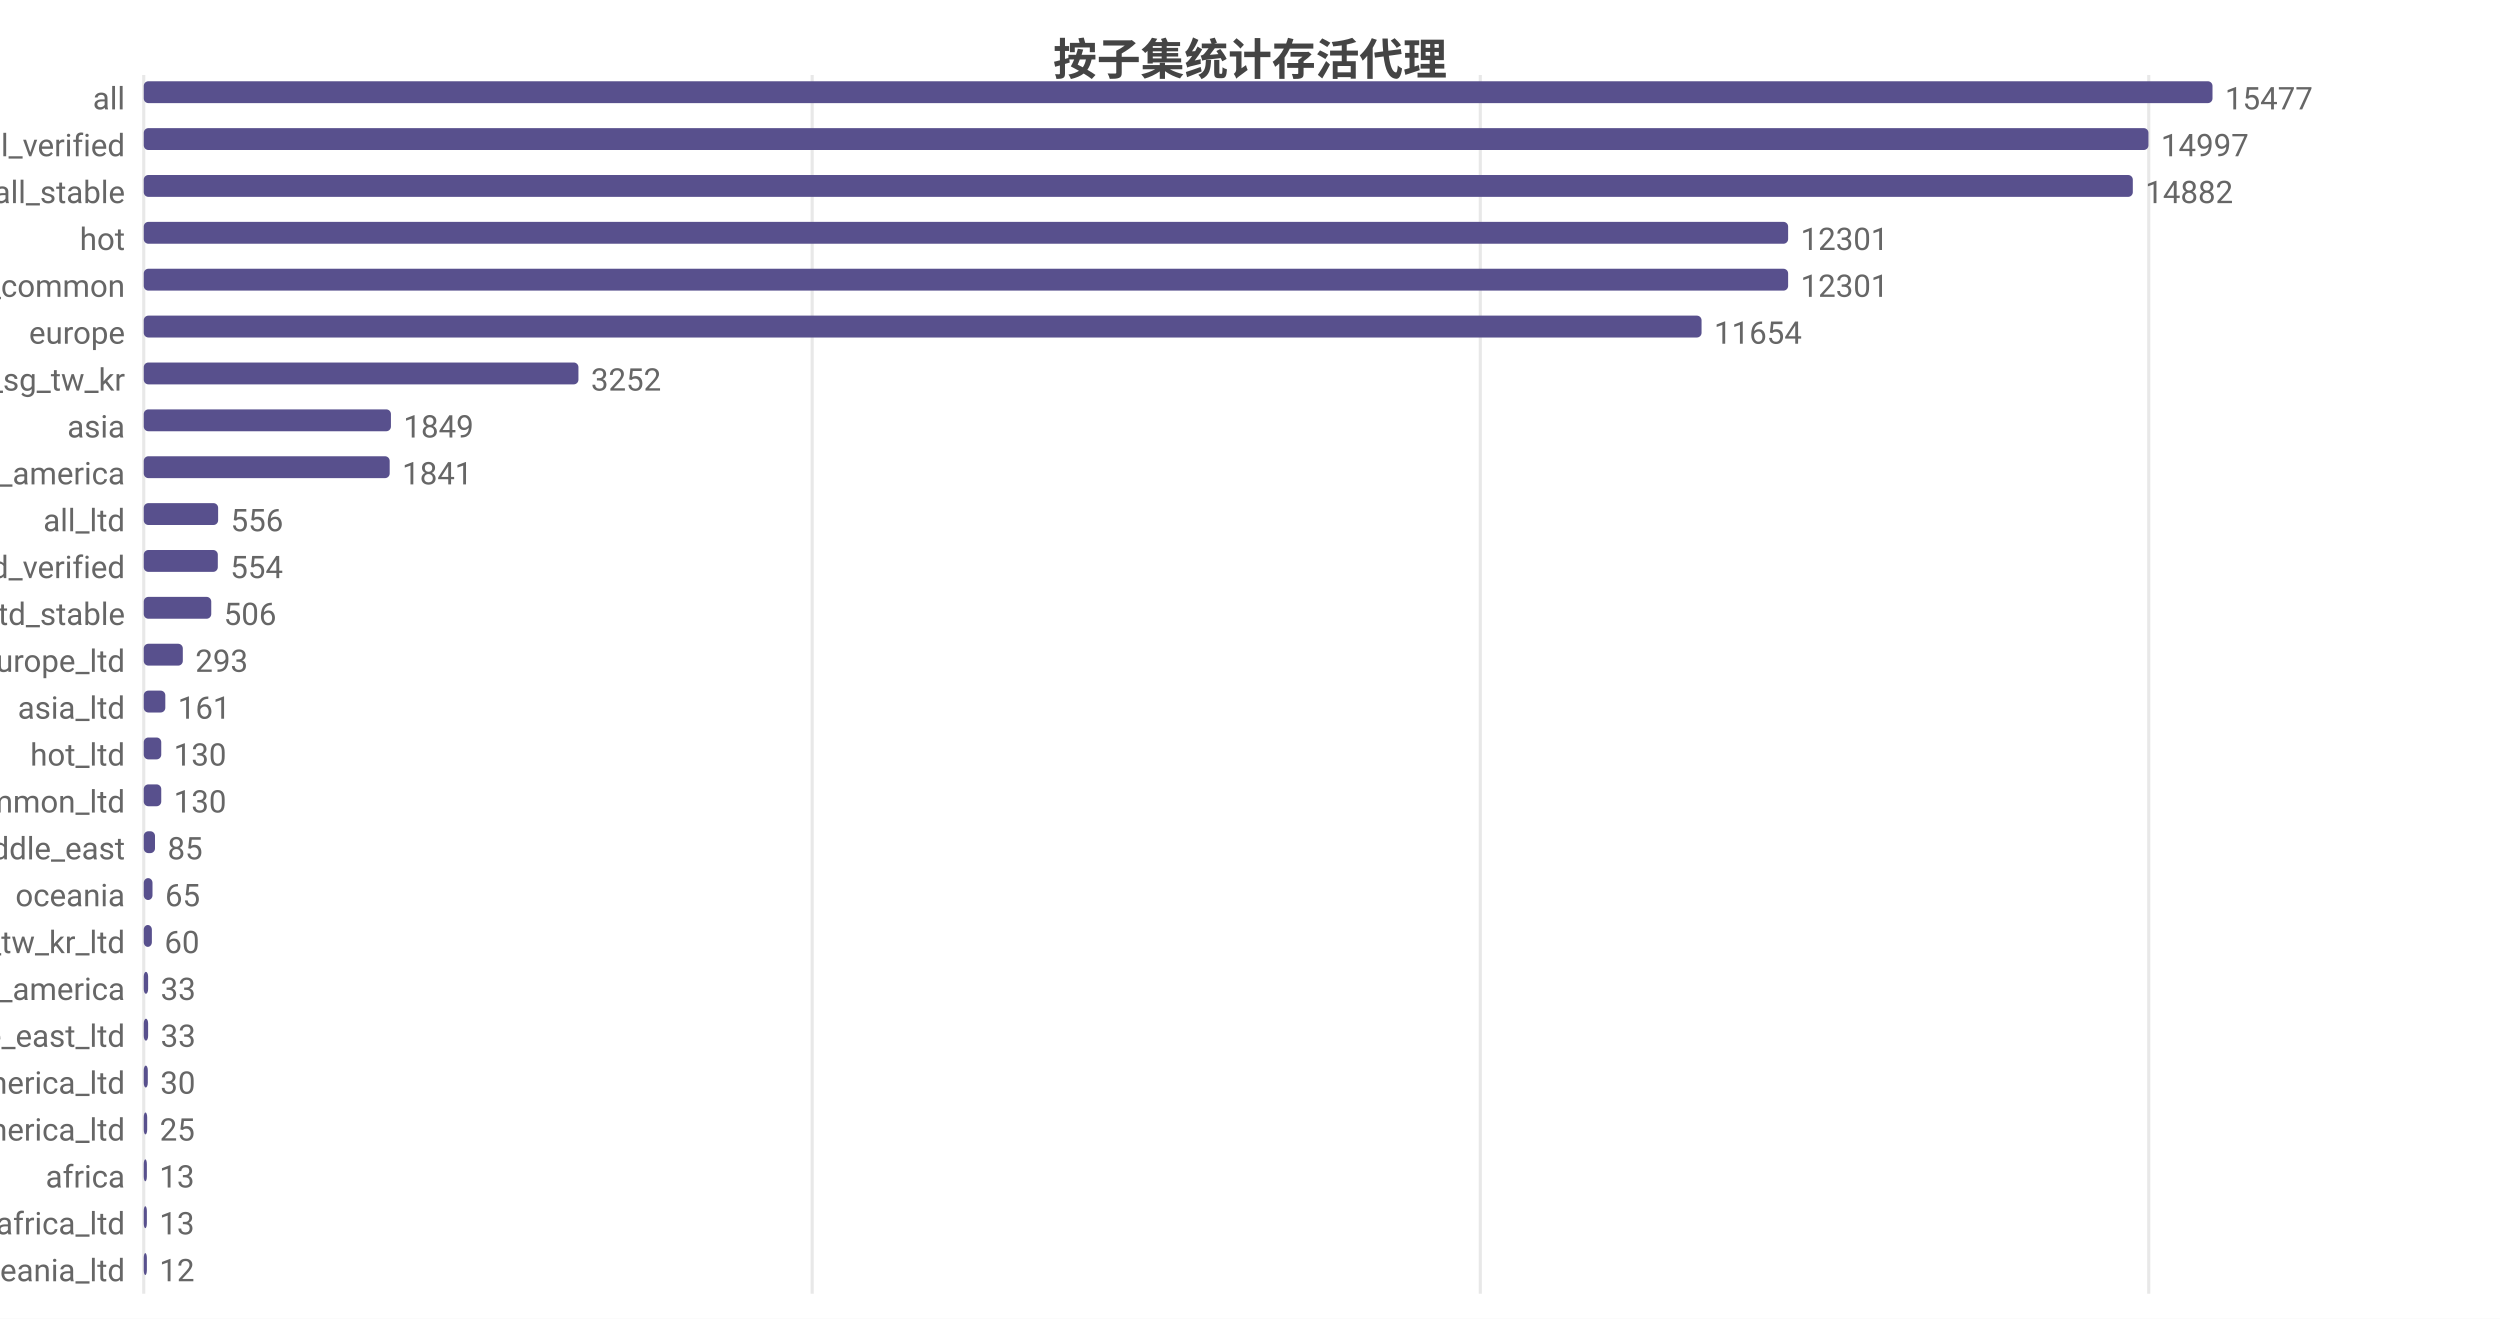
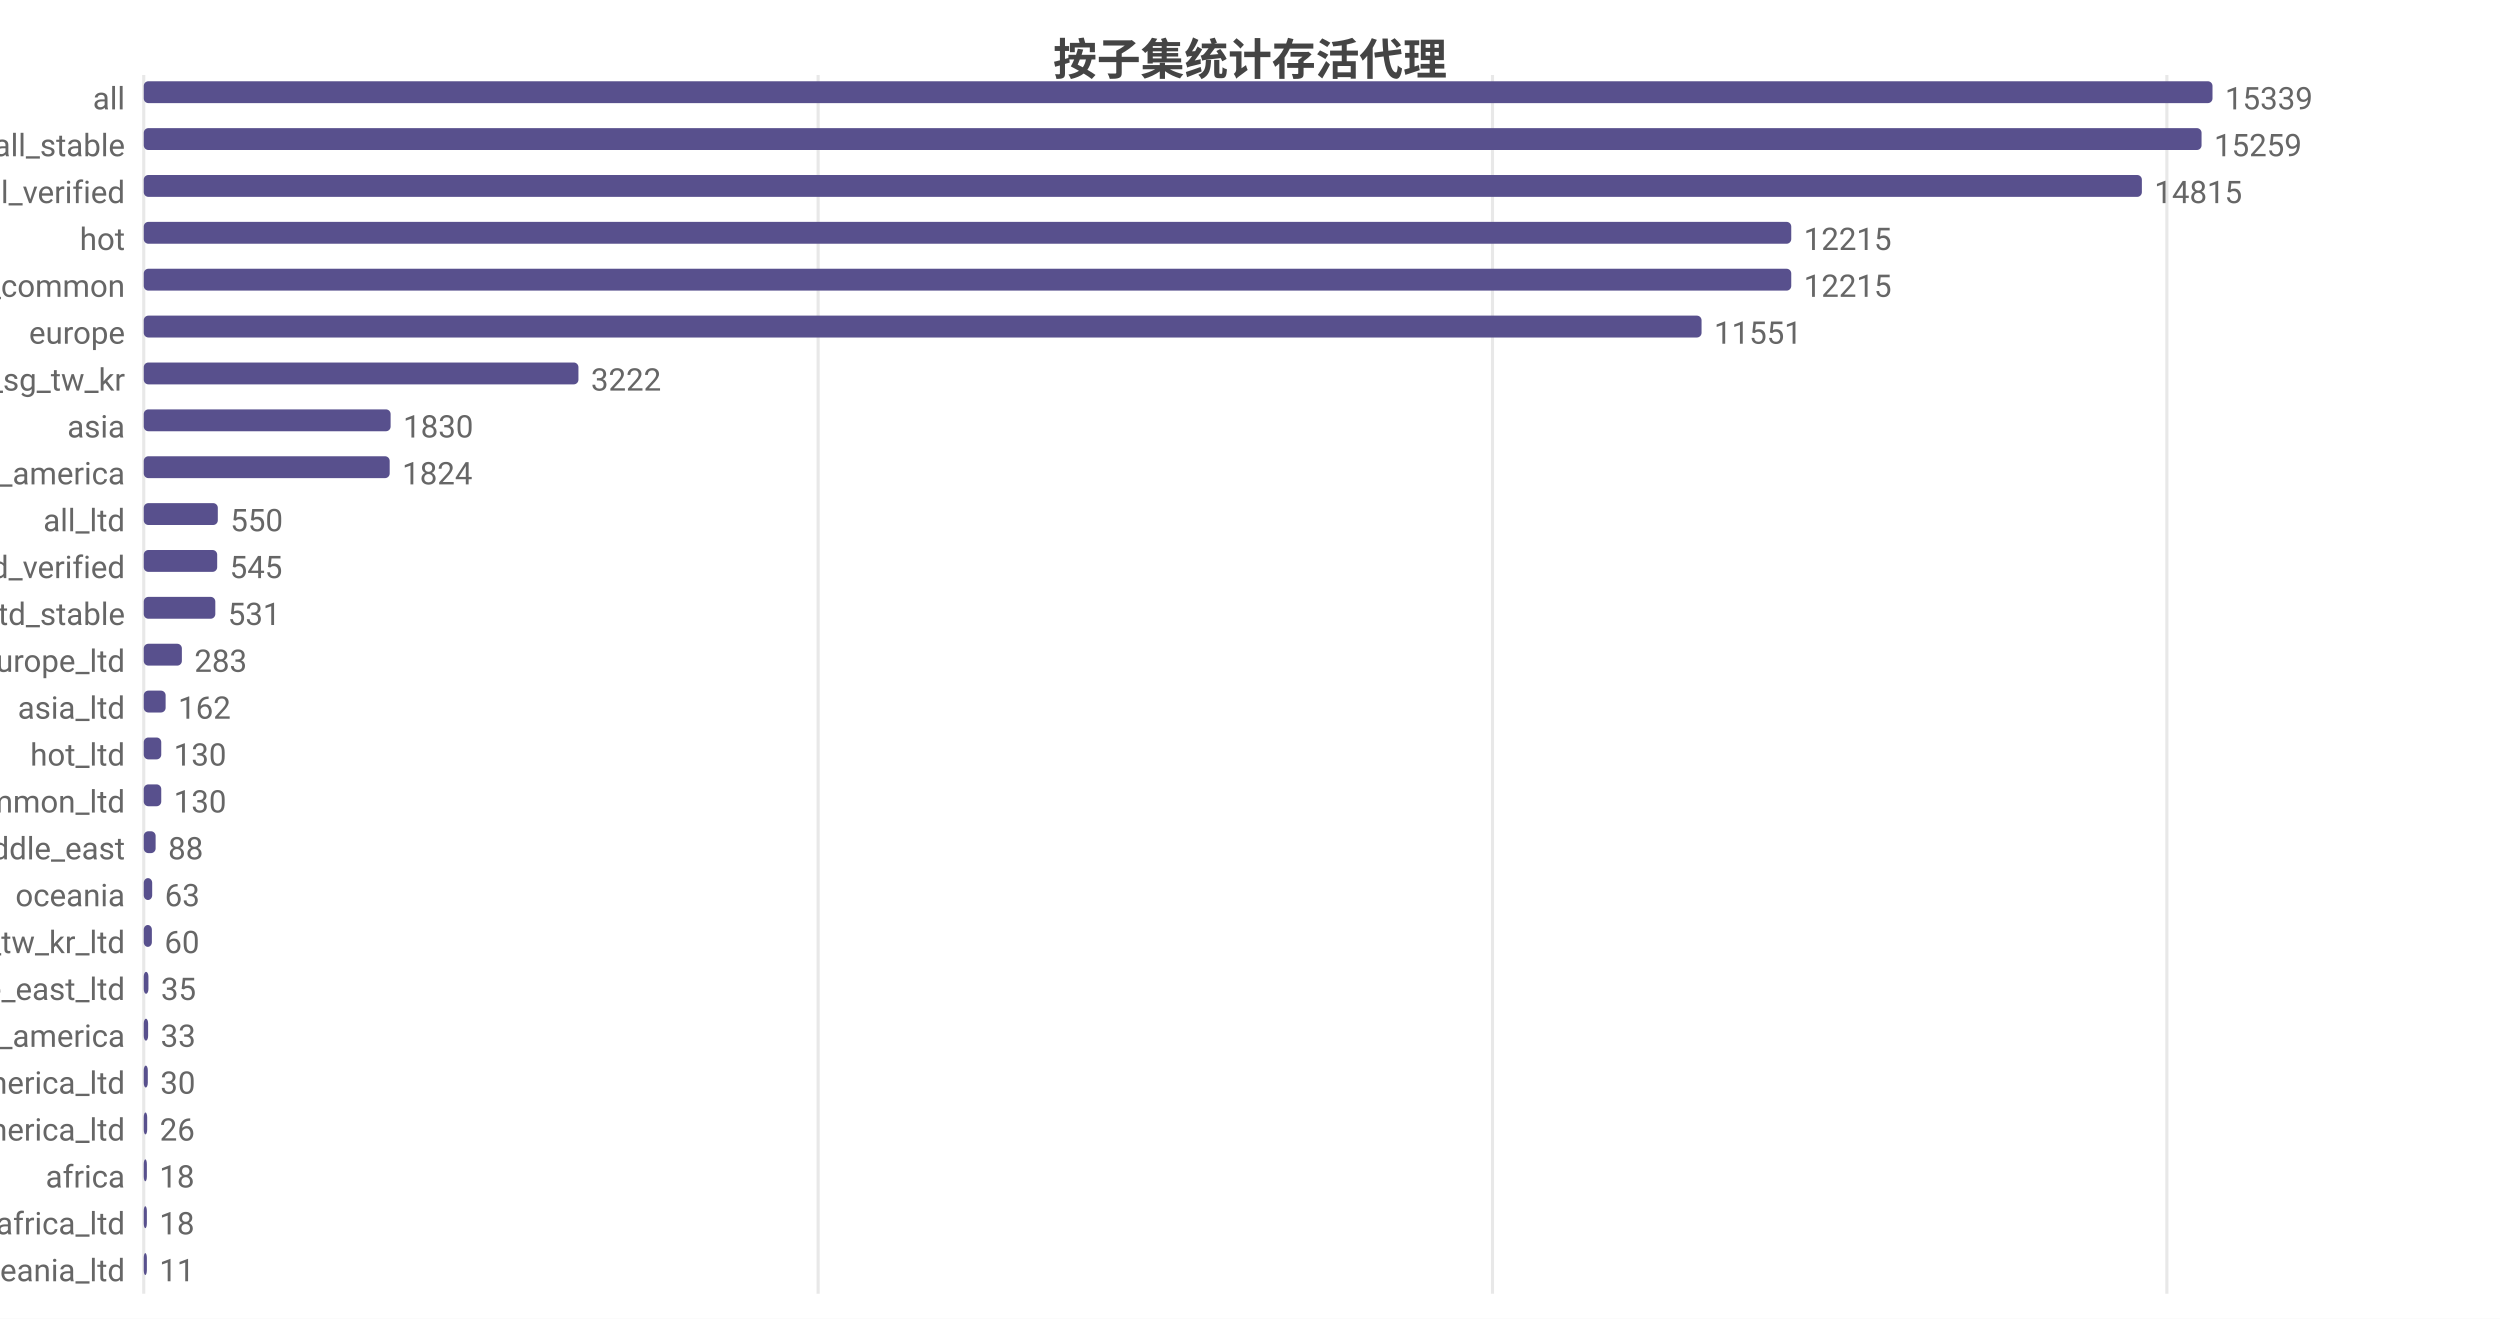
<svg xmlns="http://www.w3.org/2000/svg" width="800" height="422" viewBox="0 0 800 422">
  <rect width="800" height="422" fill="#ffffff" />
  <style>text{font-family:system-ui,-apple-system,'Segoe UI',Roboto,'PingFang SC','Microsoft YaHei','Noto Sans CJK SC',sans-serif}.g{stroke:#e8e8e8;stroke-width:1}.a{stroke:#999;stroke-width:1}.t{font-size:10px;fill:#666}.m{font-size:10px;text-anchor:middle;fill:#666}.e{font-size:10px;text-anchor:end;fill:#666}.l{font-size:11px;fill:#333}.tt{font-size:14px;font-weight:600;text-anchor:middle;fill:#444}.em{font-size:13px;text-anchor:middle;fill:#999}</style>
  <text class="tt" x="400.0" y="24">按子集统计存活代理</text>
  <line class="g" x1="46" y1="24" x2="46" y2="414" />
-   <line class="g" x1="259.9" y1="24" x2="259.9" y2="414" />
-   <line class="g" x1="473.7" y1="24" x2="473.7" y2="414" />
-   <line class="g" x1="687.6" y1="24" x2="687.6" y2="414" />
+   <line class="g" x1="261.8" y1="24" x2="261.8" y2="414" />
+   <line class="g" x1="477.6" y1="24" x2="477.6" y2="414" />
+   <line class="g" x1="693.4" y1="24" x2="693.4" y2="414" />
  <text class="e" x="40" y="35">all</text>
  <rect x="46" y="26" width="662" height="7" fill="#58508d" rx="1.5" />
-   <text class="t" x="712" y="35">15477</text>
-   <text class="e" x="40" y="50">all_verified</text>
-   <rect x="46" y="41" width="641.5" height="7" fill="#58508d" rx="1.5" />
-   <text class="t" x="691.5" y="50">14997</text>
-   <text class="e" x="40" y="65">all_stable</text>
-   <rect x="46" y="56" width="636.5" height="7" fill="#58508d" rx="1.5" />
-   <text class="t" x="686.5" y="65">14882</text>
+   <text class="t" x="712" y="35">15339</text>
+   <text class="e" x="40" y="50">all_stable</text>
+   <rect x="46" y="41" width="658.5" height="7" fill="#58508d" rx="1.5" />
+   <text class="t" x="708.5" y="50">15259</text>
+   <text class="e" x="40" y="65">all_verified</text>
+   <rect x="46" y="56" width="639.4" height="7" fill="#58508d" rx="1.5" />
+   <text class="t" x="689.4" y="65">14815</text>
  <text class="e" x="40" y="80">hot</text>
-   <rect x="46" y="71" width="526.2" height="7" fill="#58508d" rx="1.5" />
-   <text class="t" x="576.2" y="80">12301</text>
+   <rect x="46" y="71" width="527.2" height="7" fill="#58508d" rx="1.5" />
+   <text class="t" x="577.2" y="80">12215</text>
  <text class="e" x="40" y="95">cn_common</text>
-   <rect x="46" y="86" width="526.2" height="7" fill="#58508d" rx="1.5" />
-   <text class="t" x="576.2" y="95">12301</text>
+   <rect x="46" y="86" width="527.2" height="7" fill="#58508d" rx="1.5" />
+   <text class="t" x="577.2" y="95">12215</text>
  <text class="e" x="40" y="110">europe</text>
  <rect x="46" y="101" width="498.5" height="7" fill="#58508d" rx="1.5" />
-   <text class="t" x="548.5" y="110">11654</text>
+   <text class="t" x="548.5" y="110">11551</text>
  <text class="e" x="40" y="125">hk_us_jp_sg_tw_kr</text>
  <rect x="46" y="116" width="139.1" height="7" fill="#58508d" rx="1.5" />
-   <text class="t" x="189.1" y="125">3252</text>
+   <text class="t" x="189.1" y="125">3222</text>
  <text class="e" x="40" y="140">asia</text>
-   <rect x="46" y="131" width="79.1" height="7" fill="#58508d" rx="1.5" />
-   <text class="t" x="129.1" y="140">1849</text>
+   <rect x="46" y="131" width="79.0" height="7" fill="#58508d" rx="1.5" />
+   <text class="t" x="129.0" y="140">1830</text>
  <text class="e" x="40" y="155">north_america</text>
  <rect x="46" y="146" width="78.7" height="7" fill="#58508d" rx="1.5" />
-   <text class="t" x="128.7" y="155">1841</text>
+   <text class="t" x="128.7" y="155">1824</text>
  <text class="e" x="40" y="170">all_ltd</text>
-   <rect x="46" y="161" width="23.8" height="7" fill="#58508d" rx="1.5" />
-   <text class="t" x="73.8" y="170">556</text>
+   <rect x="46" y="161" width="23.7" height="7" fill="#58508d" rx="1.5" />
+   <text class="t" x="73.7" y="170">550</text>
  <text class="e" x="40" y="185">all_ltd_verified</text>
-   <rect x="46" y="176" width="23.7" height="7" fill="#58508d" rx="1.5" />
-   <text class="t" x="73.7" y="185">554</text>
+   <rect x="46" y="176" width="23.5" height="7" fill="#58508d" rx="1.5" />
+   <text class="t" x="73.5" y="185">545</text>
  <text class="e" x="40" y="200">all_ltd_stable</text>
-   <rect x="46" y="191" width="21.6" height="7" fill="#58508d" rx="1.5" />
-   <text class="t" x="71.6" y="200">506</text>
+   <rect x="46" y="191" width="22.9" height="7" fill="#58508d" rx="1.5" />
+   <text class="t" x="72.9" y="200">531</text>
  <text class="e" x="40" y="215">europe_ltd</text>
-   <rect x="46" y="206" width="12.5" height="7" fill="#58508d" rx="1.5" />
-   <text class="t" x="62.5" y="215">293</text>
+   <rect x="46" y="206" width="12.2" height="7" fill="#58508d" rx="1.5" />
+   <text class="t" x="62.2" y="215">283</text>
  <text class="e" x="40" y="230">asia_ltd</text>
-   <rect x="46" y="221" width="6.9" height="7" fill="#58508d" rx="1.5" />
-   <text class="t" x="56.9" y="230">161</text>
+   <rect x="46" y="221" width="7.0" height="7" fill="#58508d" rx="1.5" />
+   <text class="t" x="57.0" y="230">162</text>
  <text class="e" x="40" y="245">hot_ltd</text>
  <rect x="46" y="236" width="5.6" height="7" fill="#58508d" rx="1.5" />
  <text class="t" x="55.6" y="245">130</text>
  <text class="e" x="40" y="260">cn_common_ltd</text>
  <rect x="46" y="251" width="5.6" height="7" fill="#58508d" rx="1.5" />
  <text class="t" x="55.6" y="260">130</text>
  <text class="e" x="40" y="275">middle_east</text>
-   <rect x="46" y="266" width="3.6" height="7" fill="#58508d" rx="1.5" />
-   <text class="t" x="53.6" y="275">85</text>
+   <rect x="46" y="266" width="3.8" height="7" fill="#58508d" rx="1.5" />
+   <text class="t" x="53.8" y="275">88</text>
  <text class="e" x="40" y="290">oceania</text>
-   <rect x="46" y="281" width="2.8" height="7" fill="#58508d" rx="1.5" />
-   <text class="t" x="52.8" y="290">65</text>
+   <rect x="46" y="281" width="2.7" height="7" fill="#58508d" rx="1.5" />
+   <text class="t" x="52.7" y="290">63</text>
  <text class="e" x="40" y="305">hk_us_jp_sg_tw_kr_ltd</text>
  <rect x="46" y="296" width="2.6" height="7" fill="#58508d" rx="1.5" />
  <text class="t" x="52.6" y="305">60</text>
-   <text class="e" x="40" y="320">south_america</text>
-   <rect x="46" y="311" width="1.4" height="7" fill="#58508d" rx="1.5" />
-   <text class="t" x="51.4" y="320">33</text>
-   <text class="e" x="40" y="335">middle_east_ltd</text>
+   <text class="e" x="40" y="320">middle_east_ltd</text>
+   <rect x="46" y="311" width="1.5" height="7" fill="#58508d" rx="1.5" />
+   <text class="t" x="51.5" y="320">35</text>
+   <text class="e" x="40" y="335">south_america</text>
  <rect x="46" y="326" width="1.4" height="7" fill="#58508d" rx="1.5" />
  <text class="t" x="51.4" y="335">33</text>
  <text class="e" x="40" y="350">north_america_ltd</text>
  <rect x="46" y="341" width="1.3" height="7" fill="#58508d" rx="1.5" />
  <text class="t" x="51.3" y="350">30</text>
  <text class="e" x="40" y="365">south_america_ltd</text>
  <rect x="46" y="356" width="1.1" height="7" fill="#58508d" rx="1.5" />
-   <text class="t" x="51.1" y="365">25</text>
+   <text class="t" x="51.1" y="365">26</text>
  <text class="e" x="40" y="380">africa</text>
  <rect x="46" y="371" width="1" height="7" fill="#58508d" rx="1.5" />
-   <text class="t" x="51" y="380">13</text>
+   <text class="t" x="51" y="380">18</text>
  <text class="e" x="40" y="395">africa_ltd</text>
  <rect x="46" y="386" width="1" height="7" fill="#58508d" rx="1.5" />
-   <text class="t" x="51" y="395">13</text>
+   <text class="t" x="51" y="395">18</text>
  <text class="e" x="40" y="410">oceania_ltd</text>
  <rect x="46" y="401" width="1" height="7" fill="#58508d" rx="1.5" />
-   <text class="t" x="51" y="410">12</text>
+   <text class="t" x="51" y="410">11</text>
</svg>
